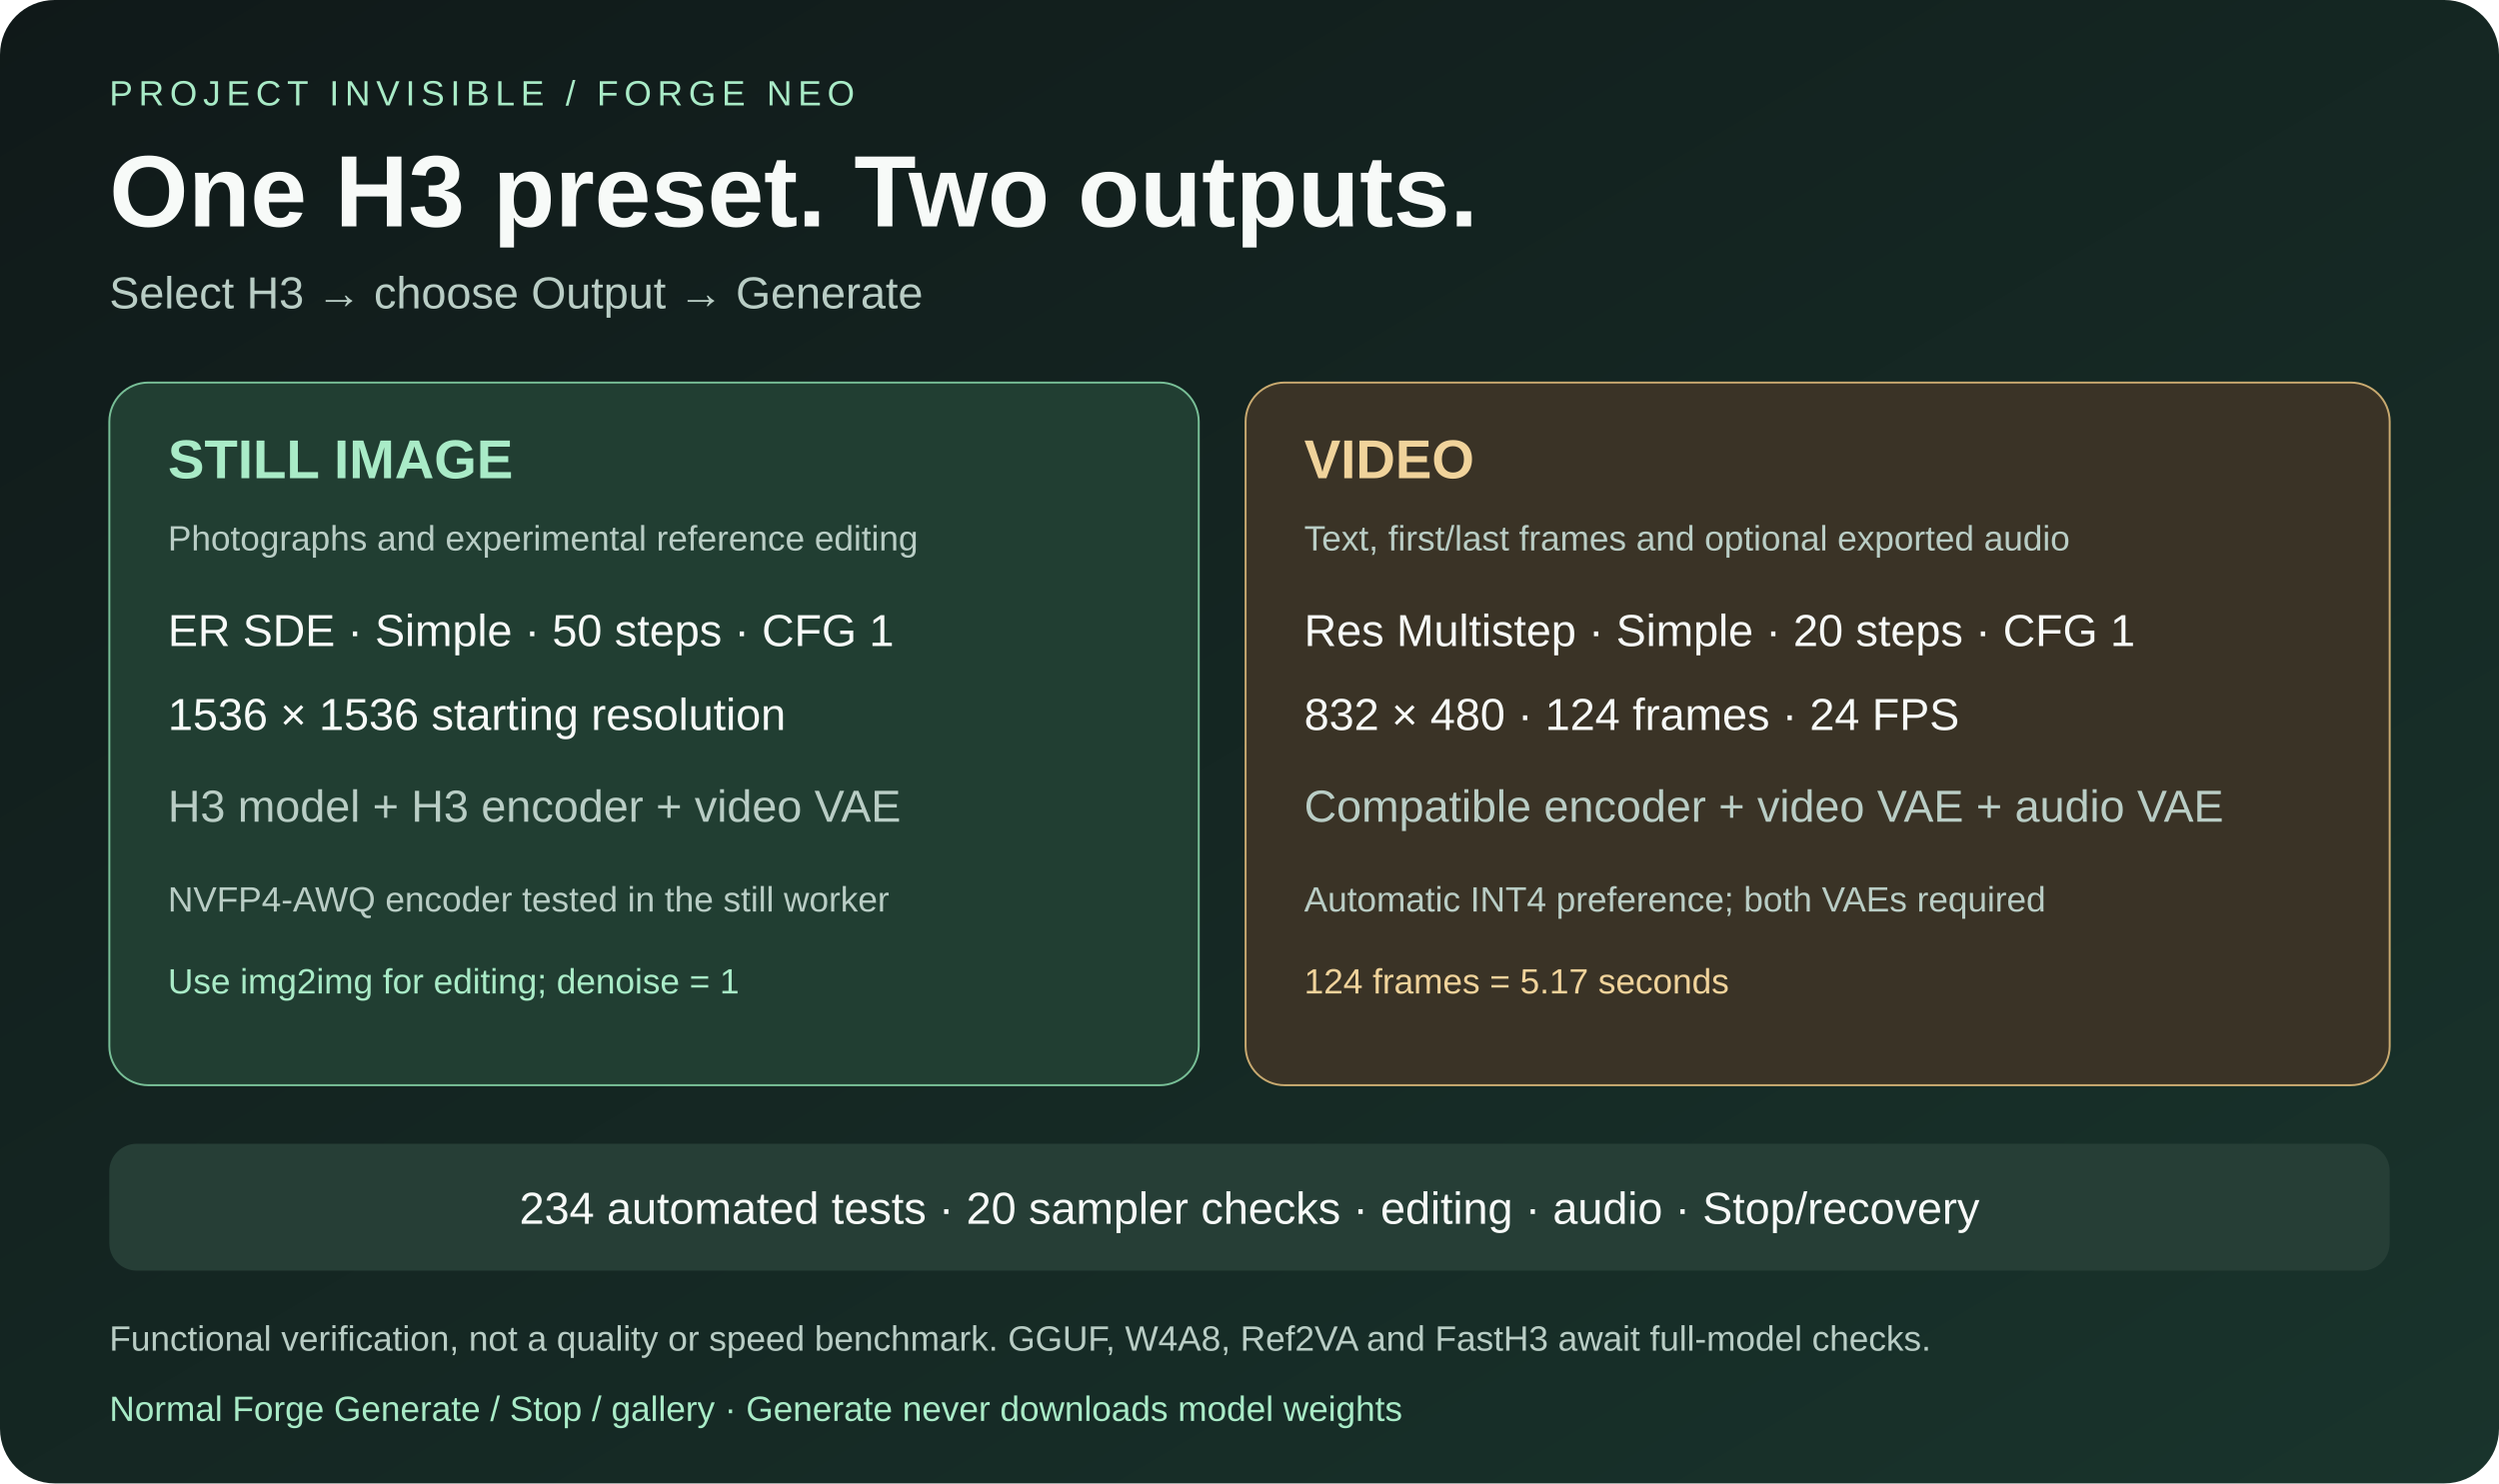
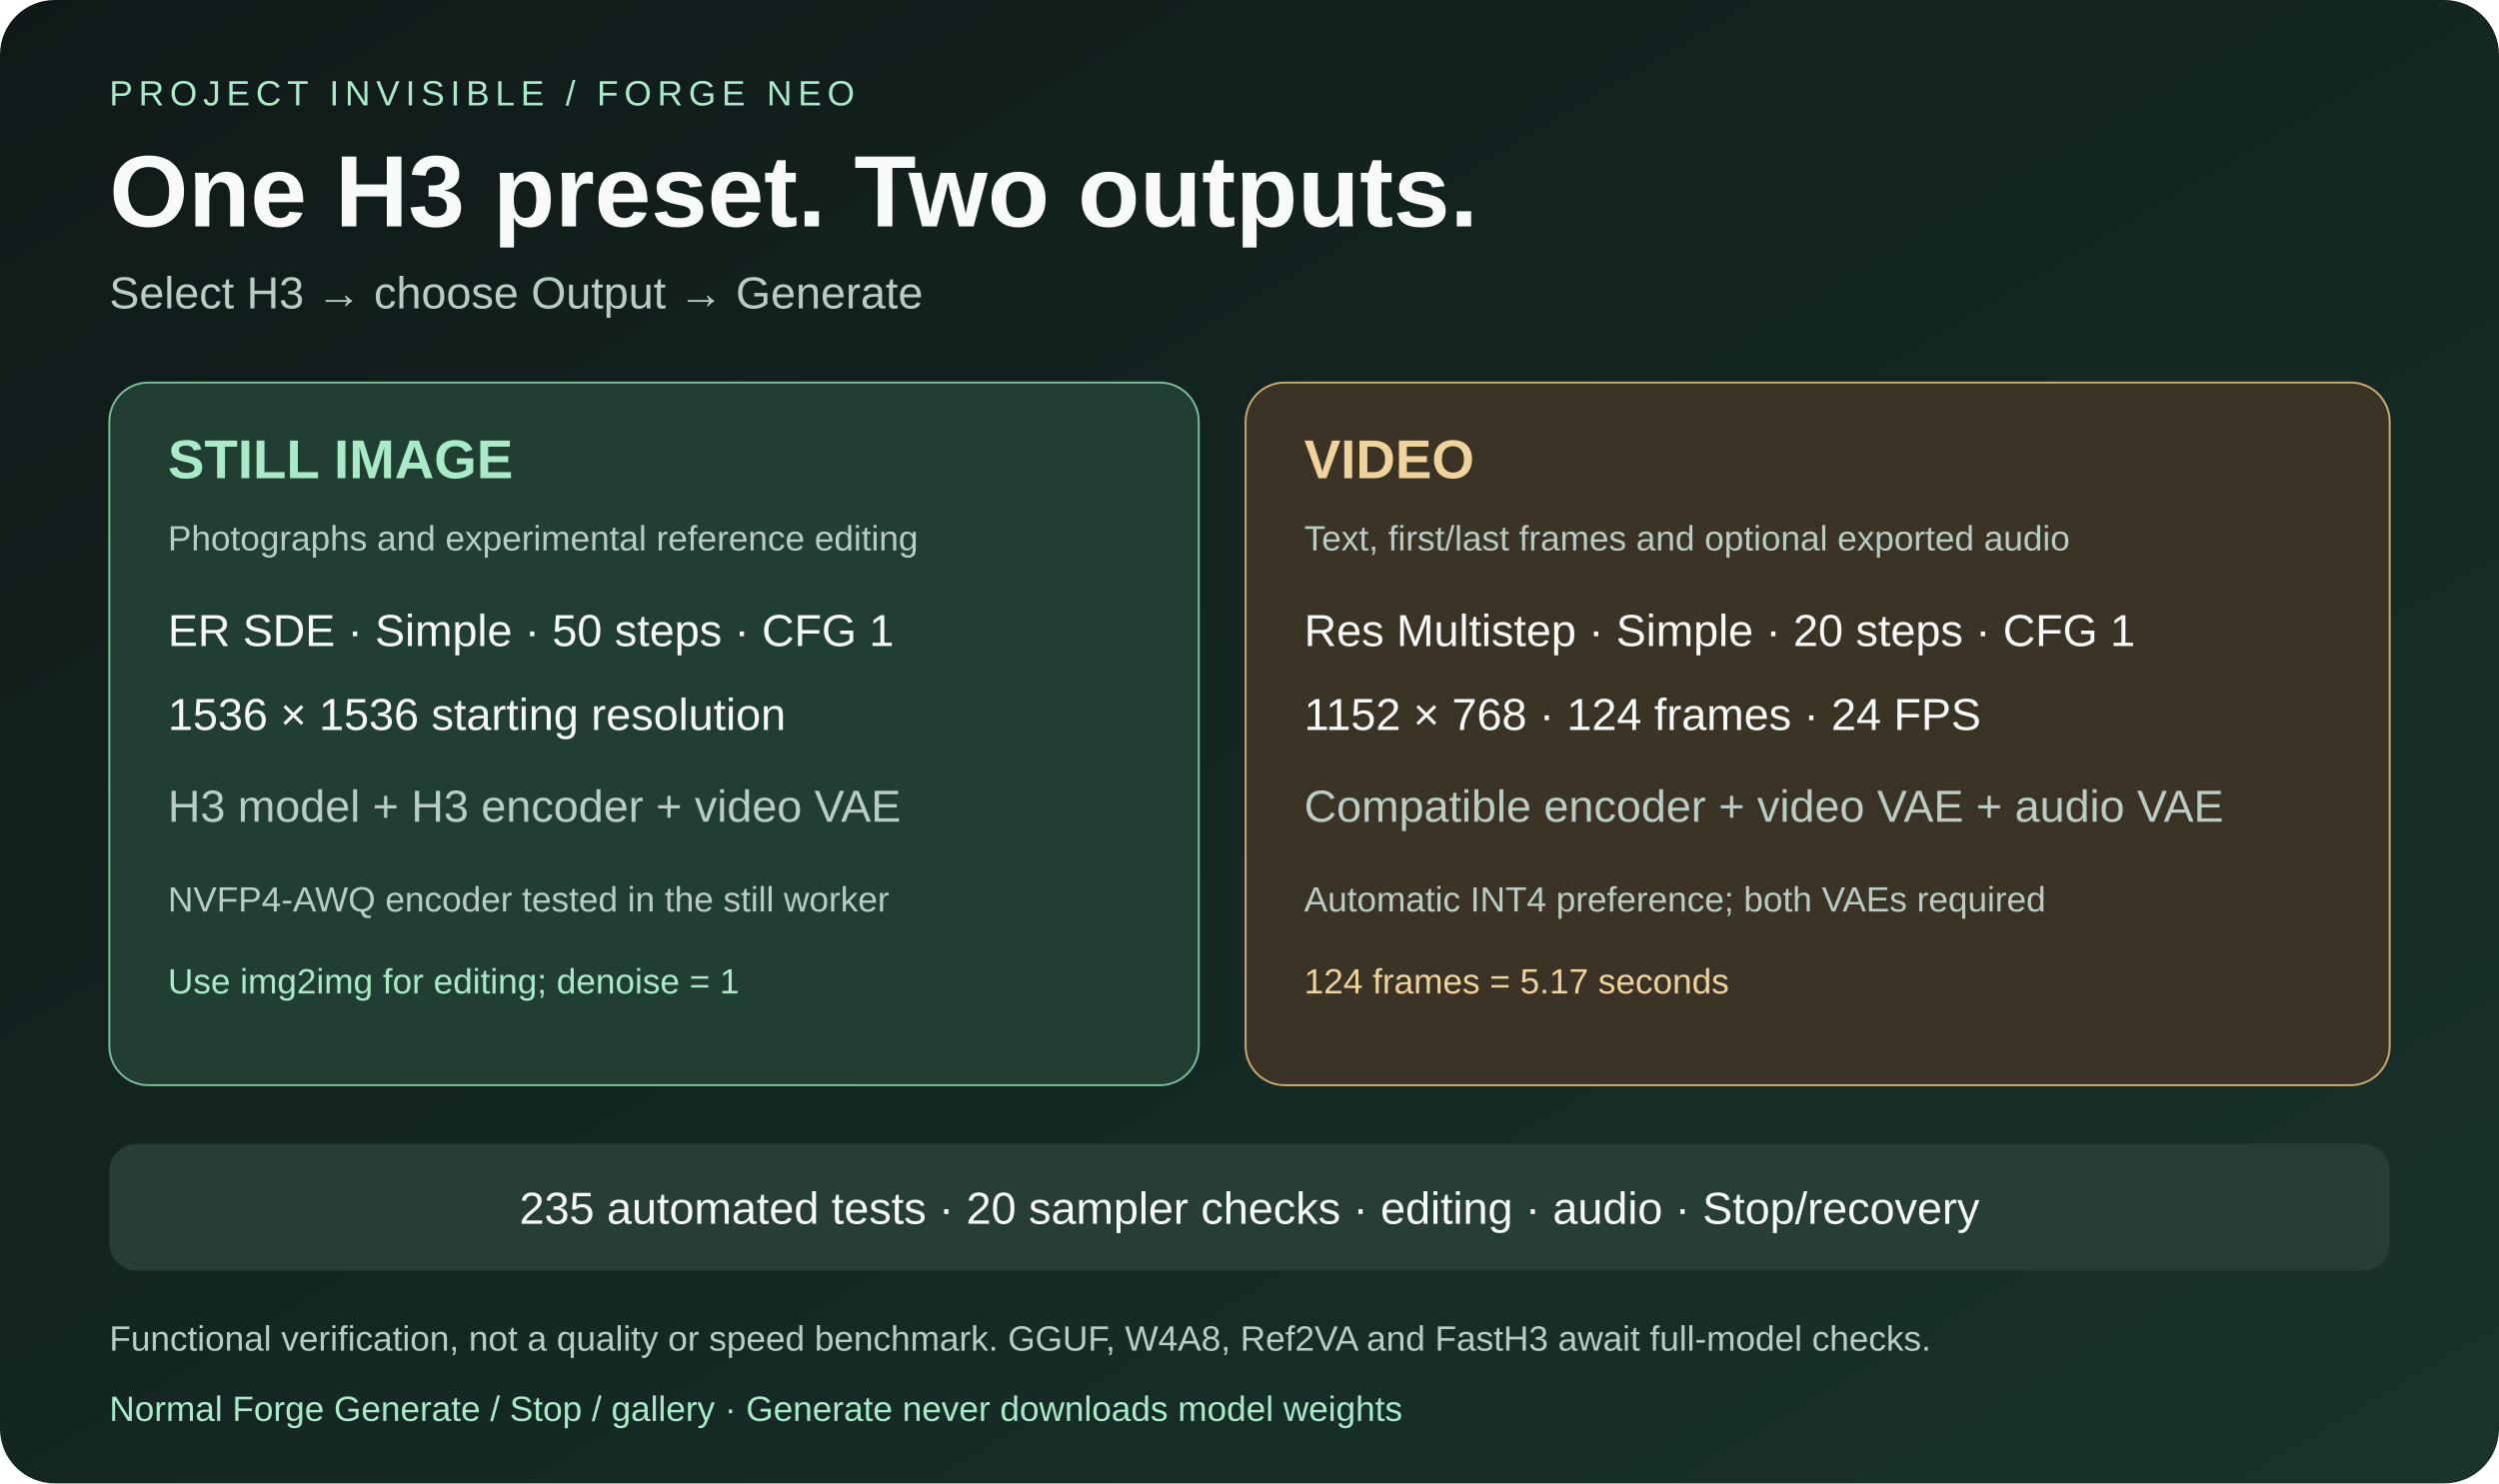
<svg xmlns="http://www.w3.org/2000/svg" width="1280" height="760" viewBox="0 0 1280 760" role="img" aria-labelledby="title desc">
  <defs>
    <linearGradient id="bg" x2="1" y2="1">
      <stop stop-color="#101919" />
      <stop offset="1" stop-color="#19342c" />
    </linearGradient>
  </defs>
  <style>text{font-family:Arial,sans-serif}.muted{fill:#b9cdc5}.white{fill:#f7faf8}.green{fill:#a9ebc7}.gold{fill:#f0d39b}.title{font-size:28px;font-weight:700}.body{font-size:23px}.small{font-size:18px}</style>
  <rect width="1280" height="760" rx="28" fill="url(#bg)" />
  <text x="56" y="54" class="green small" letter-spacing="3">PROJECT INVISIBLE / FORGE NEO</text>
  <text x="56" y="116" class="white" font-size="52" font-weight="700">One H3 preset. Two outputs.</text>
  <text x="56" y="158" class="muted body">Select H3 → choose Output → Generate</text>
  <rect x="56" y="196" width="558" height="360" rx="20" fill="#213e32" stroke="#78bf97" />
  <rect x="638" y="196" width="586" height="360" rx="20" fill="#3a3326" stroke="#c9aa70" />
  <text x="86" y="245" class="green title">STILL IMAGE</text>
  <text x="86" y="282" class="muted small">Photographs and experimental reference editing</text>
  <text x="86" y="331" class="white body">ER SDE · Simple · 50 steps · CFG 1</text>
  <text x="86" y="374" class="white body">1536 × 1536 starting resolution</text>
  <text x="86" y="421" class="muted body">H3 model + H3 encoder + video VAE</text>
  <text x="86" y="467" class="muted small">NVFP4-AWQ encoder tested in the still worker</text>
  <text x="86" y="509" class="green small">Use img2img for editing; denoise = 1</text>
  <text x="668" y="245" class="gold title">VIDEO</text>
  <text x="668" y="282" class="muted small">Text, first/last frames and optional exported audio</text>
  <text x="668" y="331" class="white body">Res Multistep · Simple · 20 steps · CFG 1</text>
-   <text x="668" y="374" class="white body">832 × 480 · 124 frames · 24 FPS</text>
+   <text x="668" y="374" class="white body">1152 × 768 · 124 frames · 24 FPS</text>
  <text x="668" y="421" class="muted body">Compatible encoder + video VAE + audio VAE</text>
  <text x="668" y="467" class="muted small">Automatic INT4 preference; both VAEs required</text>
  <text x="668" y="509" class="gold small">124 frames = 5.17 seconds</text>
  <rect x="56" y="586" width="1168" height="65" rx="14" fill="#263e36" />
-   <text x="640" y="627" text-anchor="middle" class="white body">234 automated tests · 20 sampler checks · editing · audio · Stop/recovery</text>
+   <text x="640" y="627" text-anchor="middle" class="white body">235 automated tests · 20 sampler checks · editing · audio · Stop/recovery</text>
  <text x="56" y="692" class="muted small">Functional verification, not a quality or speed benchmark. GGUF, W4A8, Ref2VA and FastH3 await full-model checks.</text>
  <text x="56" y="728" class="green small">Normal Forge Generate / Stop / gallery · Generate never downloads model weights</text>
</svg>
